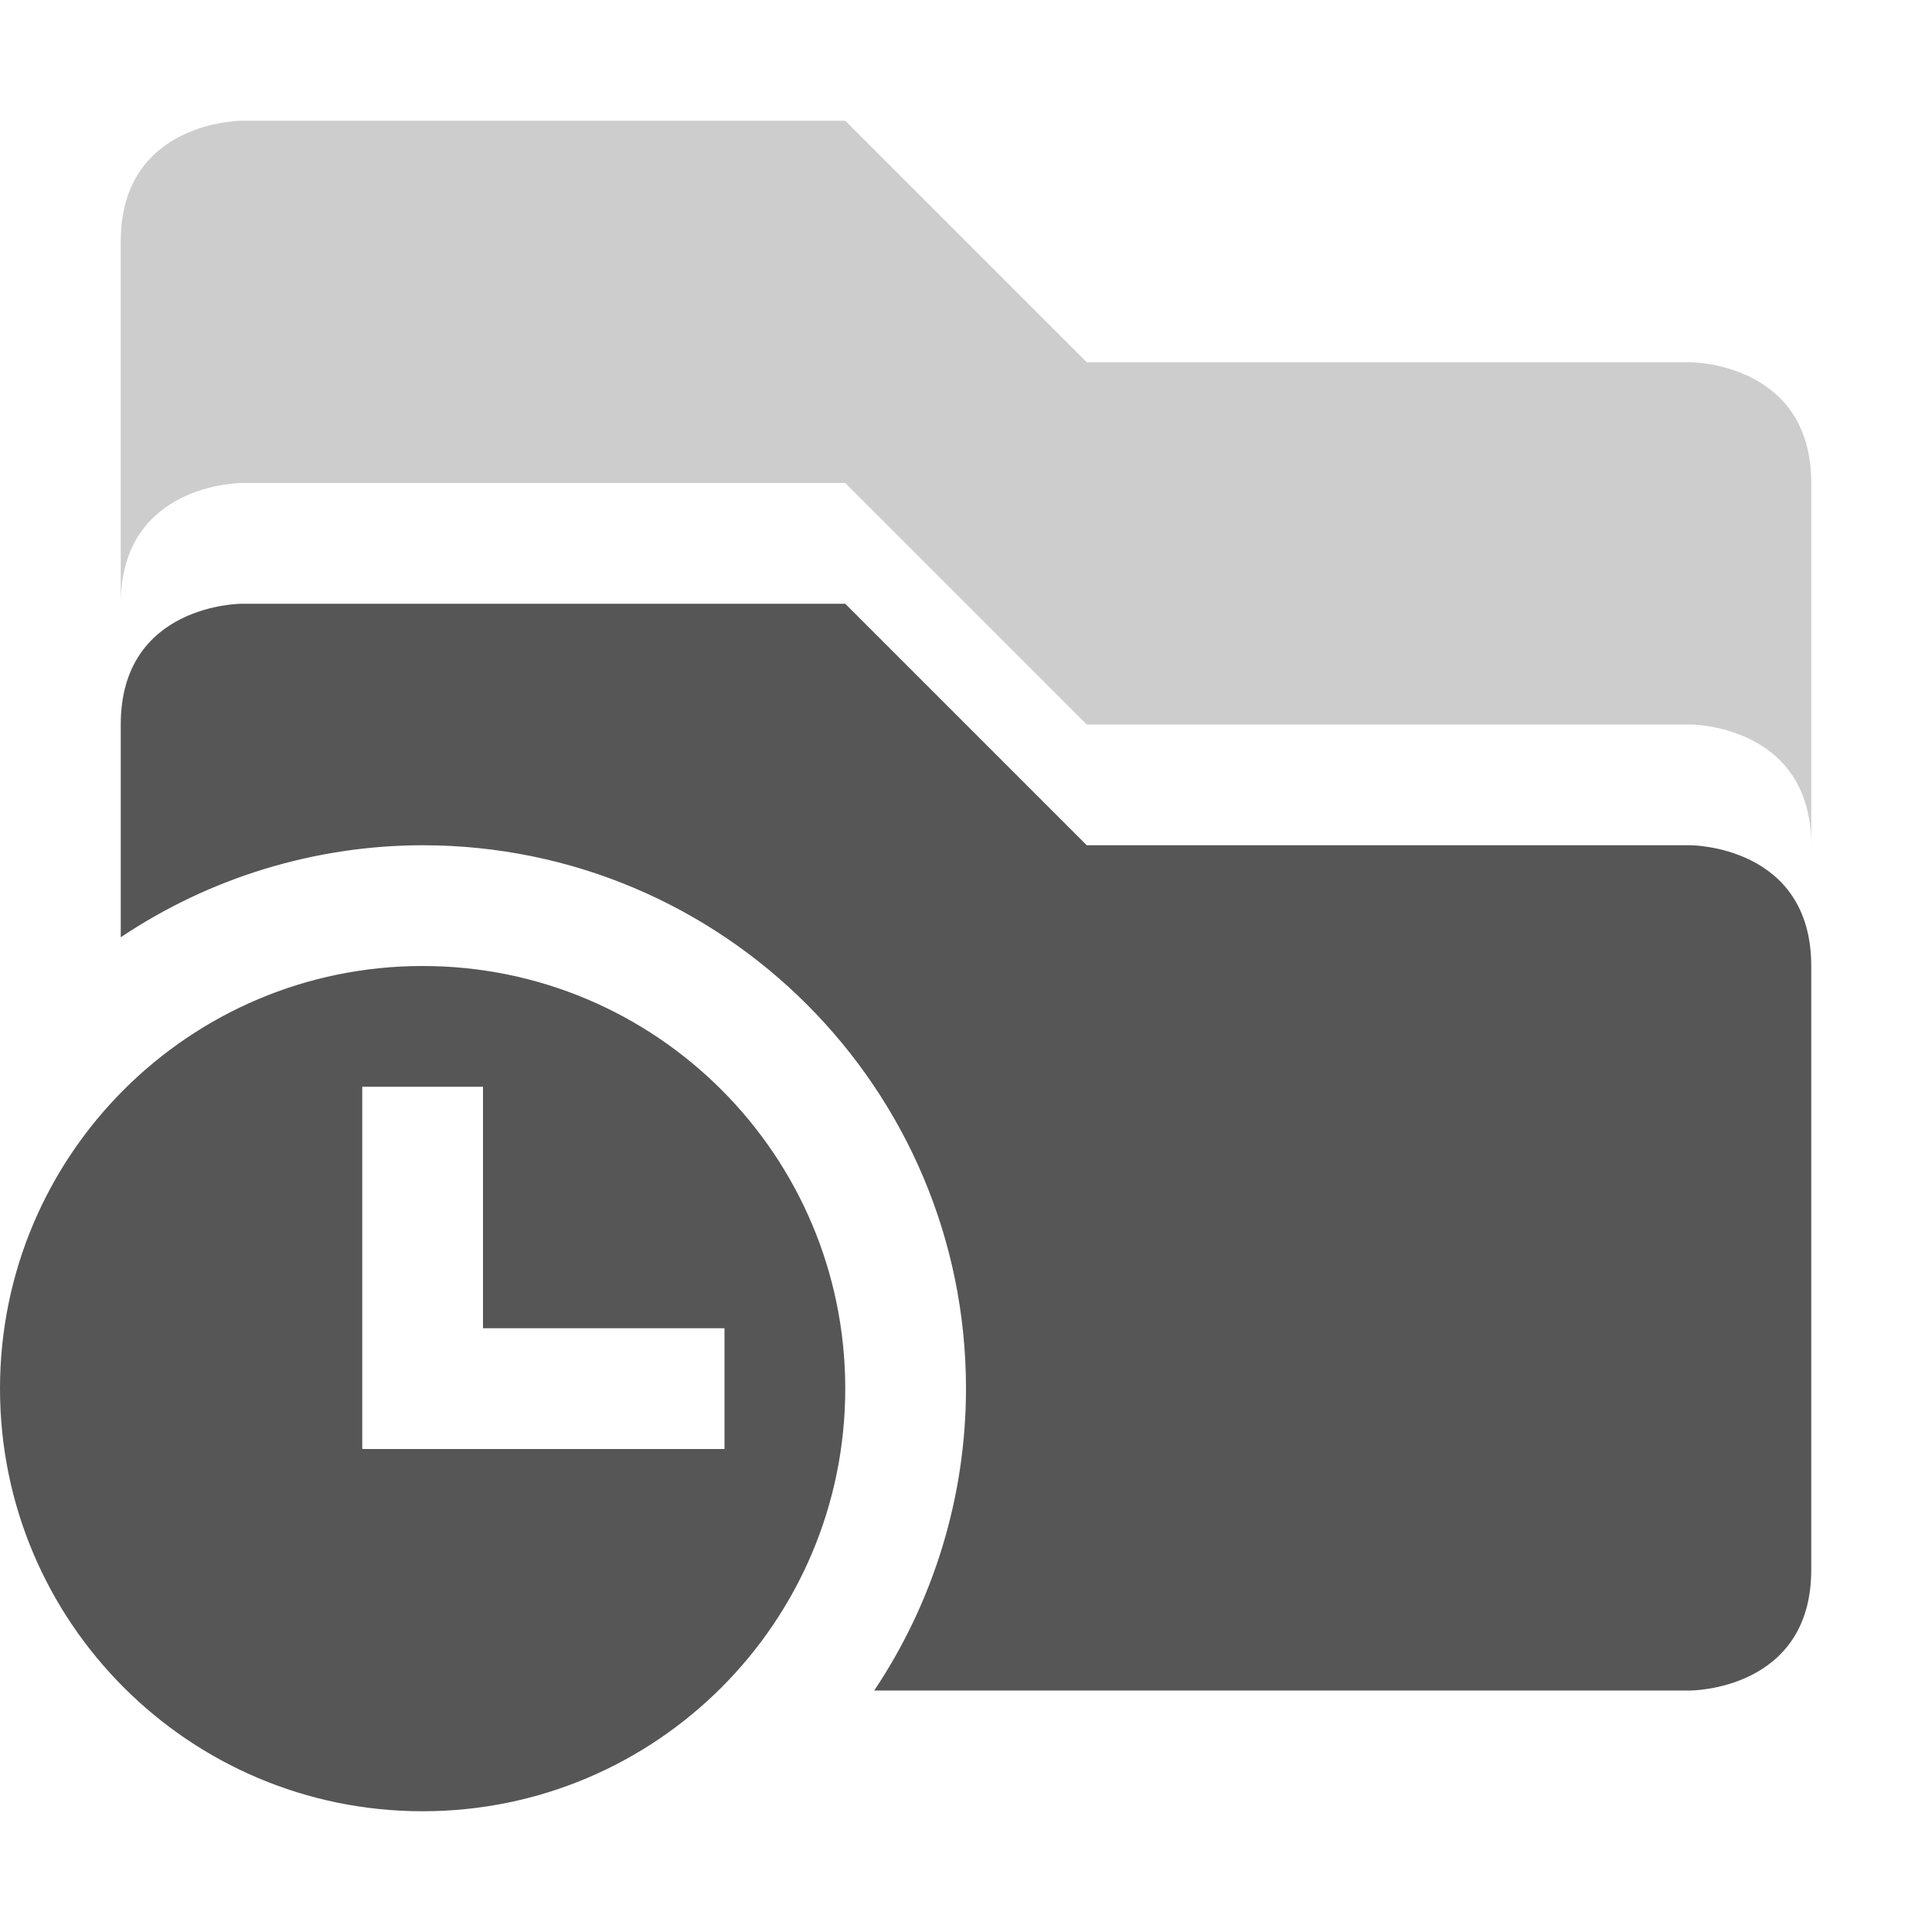
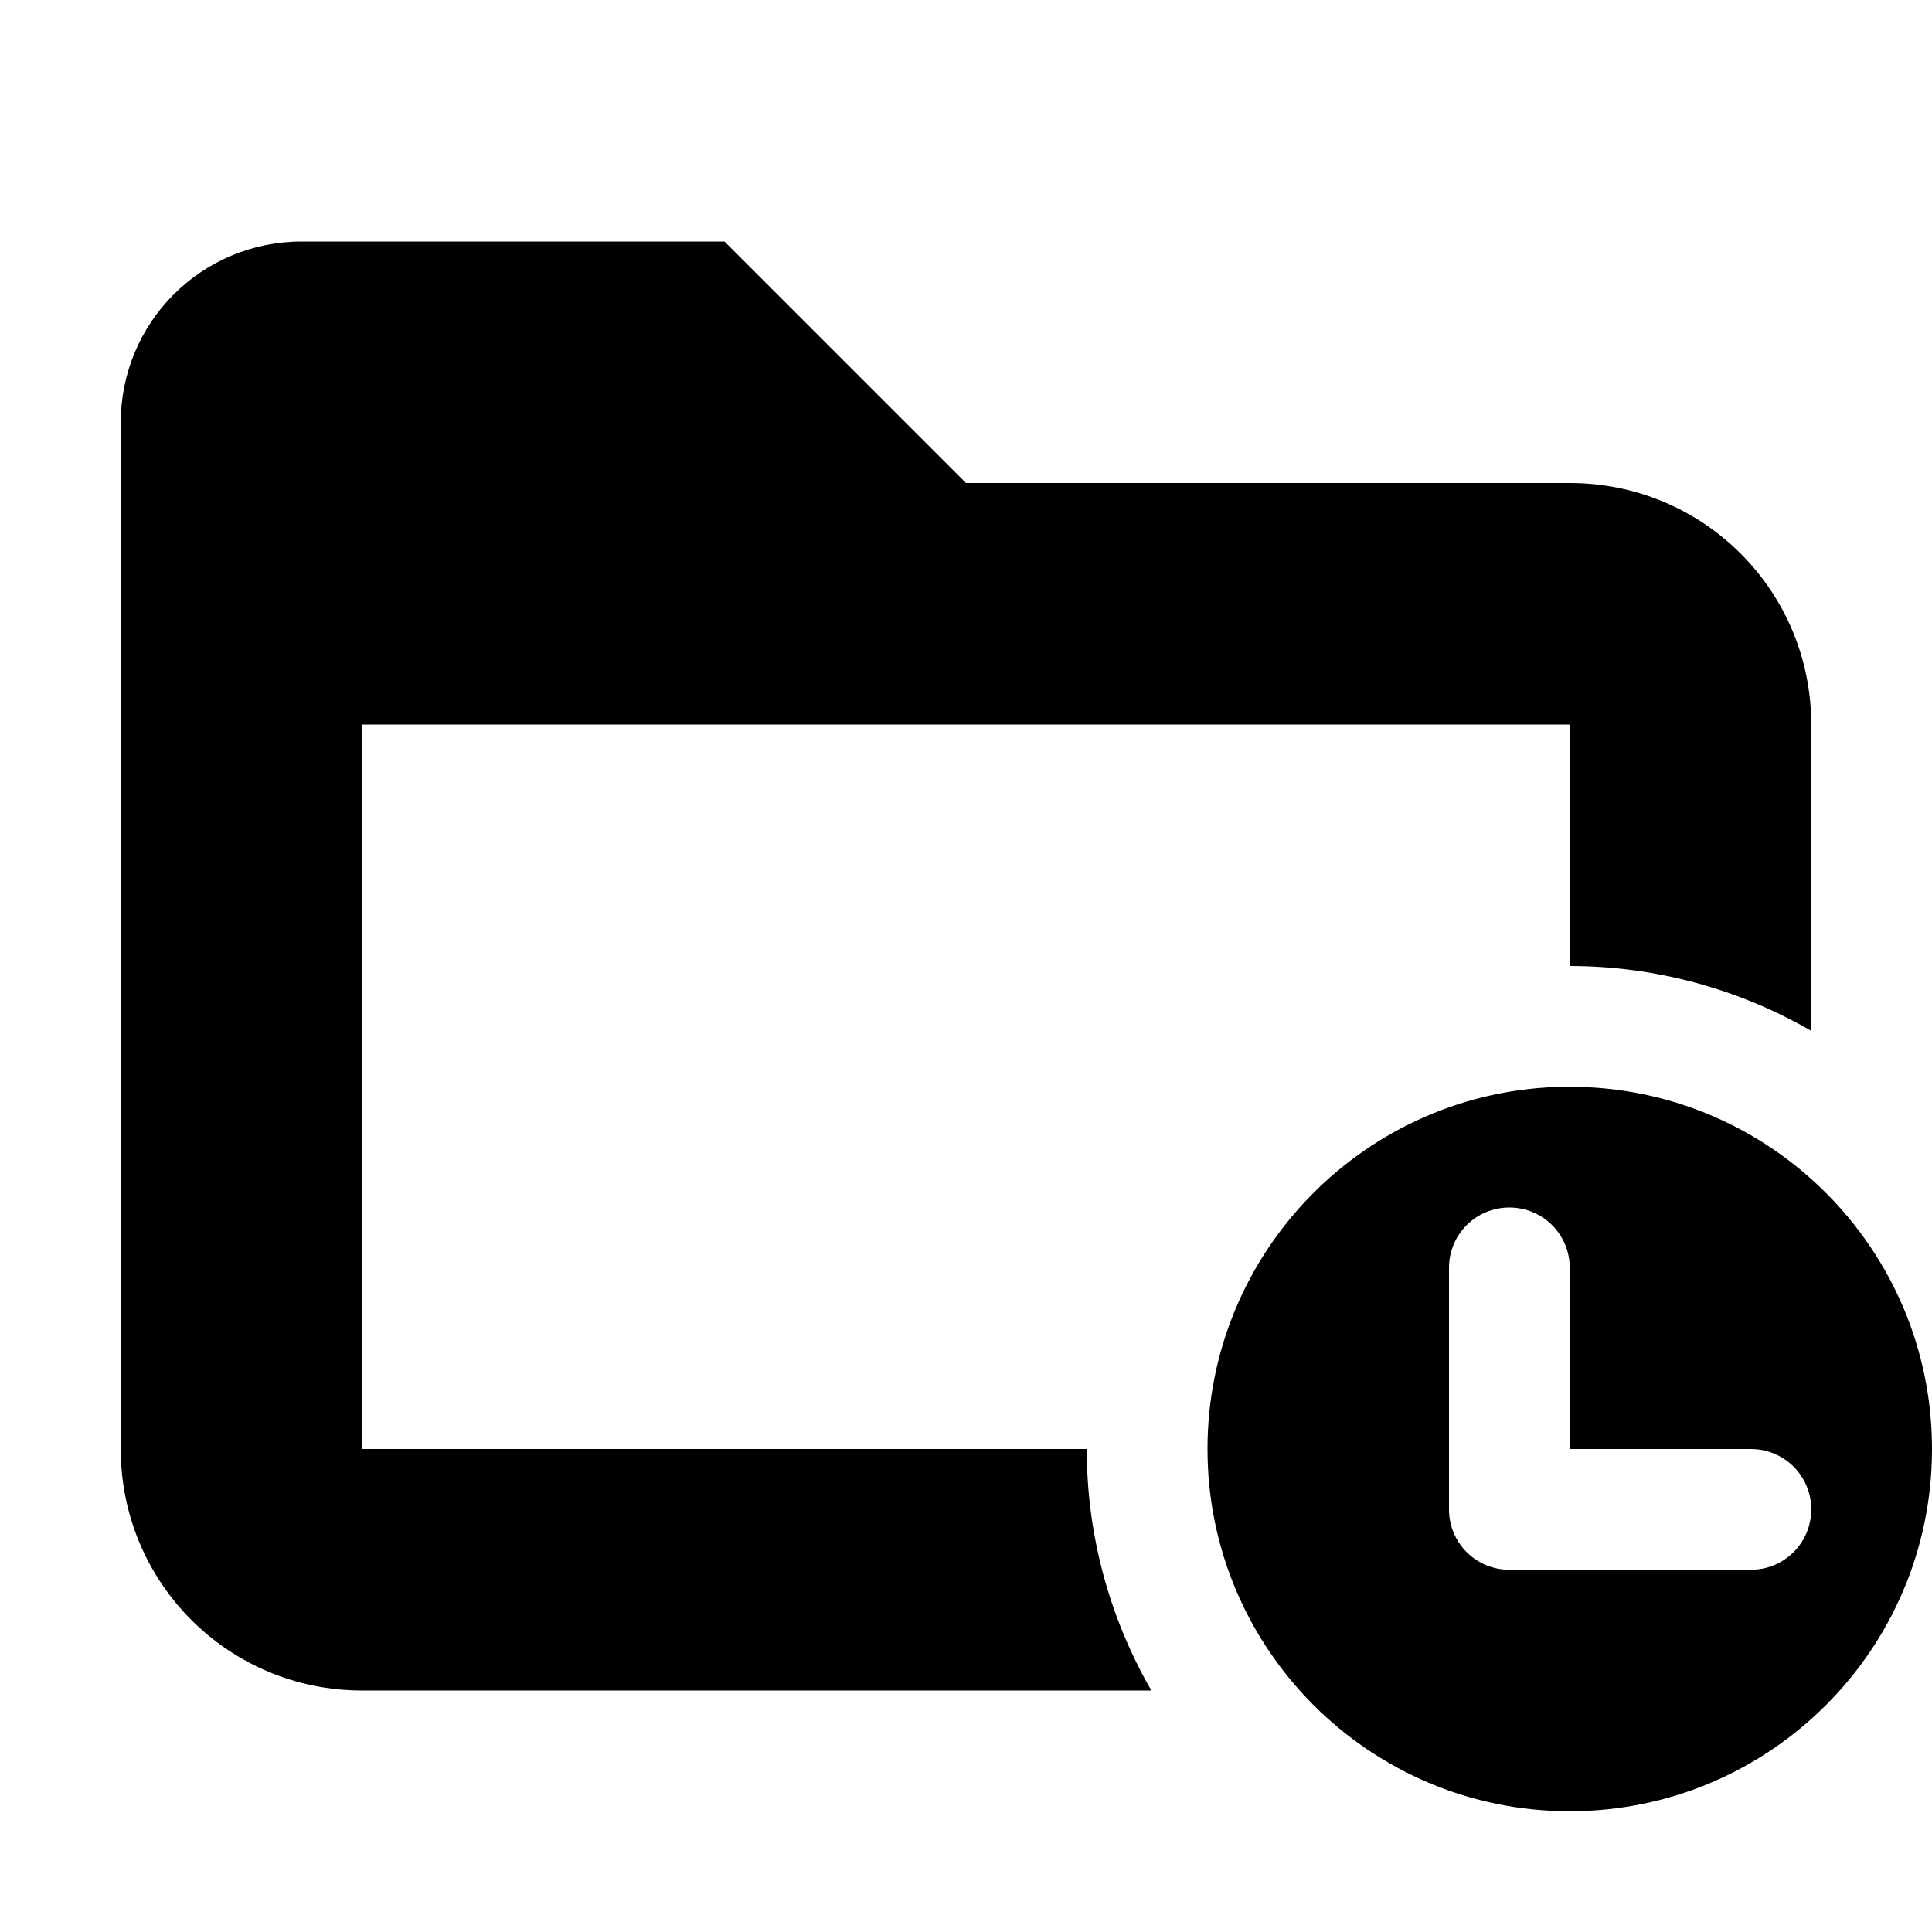
- <svg xmlns="http://www.w3.org/2000/svg" width="16" height="16" version="1.1">
+ <svg width="16" height="16" version="1.1">
  <defs>
-     <style id="current-color-scheme" type="text/css">
-    .ColorScheme-Text { color:#565656; } .ColorScheme-Highlight { color:#4285f4; }
-   </style>
-   </defs>
-   <path style="fill:currentColor;opacity:0.3" class="ColorScheme-Text" d="M 2 1 C 2 1 1 1 1 2 L 1 5 C 1 4 2 4 2 4 L 7 4 L 9 6 L 14 6 C 14 6 15 6 15 7 L 15 4 C 15 3 14 3 14 3 L 9 3 L 7 1 L 2 1 z" />
-   <path style="fill:currentColor" class="ColorScheme-Text" d="M 2 5 C 2 5 1 5 1 6 L 1 7.762 A 4.5 4.5 0 0 1 3.5 7 A 4.5 4.5 0 0 1 8 11.5 A 4.5 4.5 0 0 1 7.24 14 L 14 14 C 14 14 15 14 15 13 L 15 8 C 15 7 14 7 14 7 L 9 7 L 7 5 L 2 5 z M 3.5 8 A 3.5 3.5 0 0 0 0 11.5 A 3.5 3.5 0 0 0 3.5 15 A 3.5 3.5 0 0 0 7 11.5 A 3.5 3.5 0 0 0 3.5 8 z M 3 9 L 4 9 L 4 11 L 6 11 L 6 12 L 4 12 L 3 12 L 3 9 z" />
+  </defs>
+   <path class="ColorScheme-Text" d="m2.5 2c-0.831 0-1.5 0.669-1.5 1.5v8.5c0 1.108 0.892 2 2 2h6.535a4 4 0 0 1-0.535-2h-6v-6h10v2a4 4 0 0 1 2 0.537v-2.537c0-1.108-0.892-2-2-2h-5l-2-2h-3.5z" fill="currentColor" />
+   <path class="ColorScheme-Text" d="m12.949 9a3 3 0 0 0-2.949 3 3 3 0 0 0 3 3 3 3 0 0 0 3-3 3 3 0 0 0-3-3 3 3 0 0 0-0.051 0zm-0.449 1c0.277 0 0.5 0.223 0.5 0.5v1.5h1.5c0.277 0 0.5 0.223 0.5 0.5s-0.223 0.5-0.5 0.5h-2c-0.277 0-0.5-0.223-0.5-0.5v-2c0-0.277 0.223-0.5 0.5-0.5z" fill="currentColor" />
</svg>
